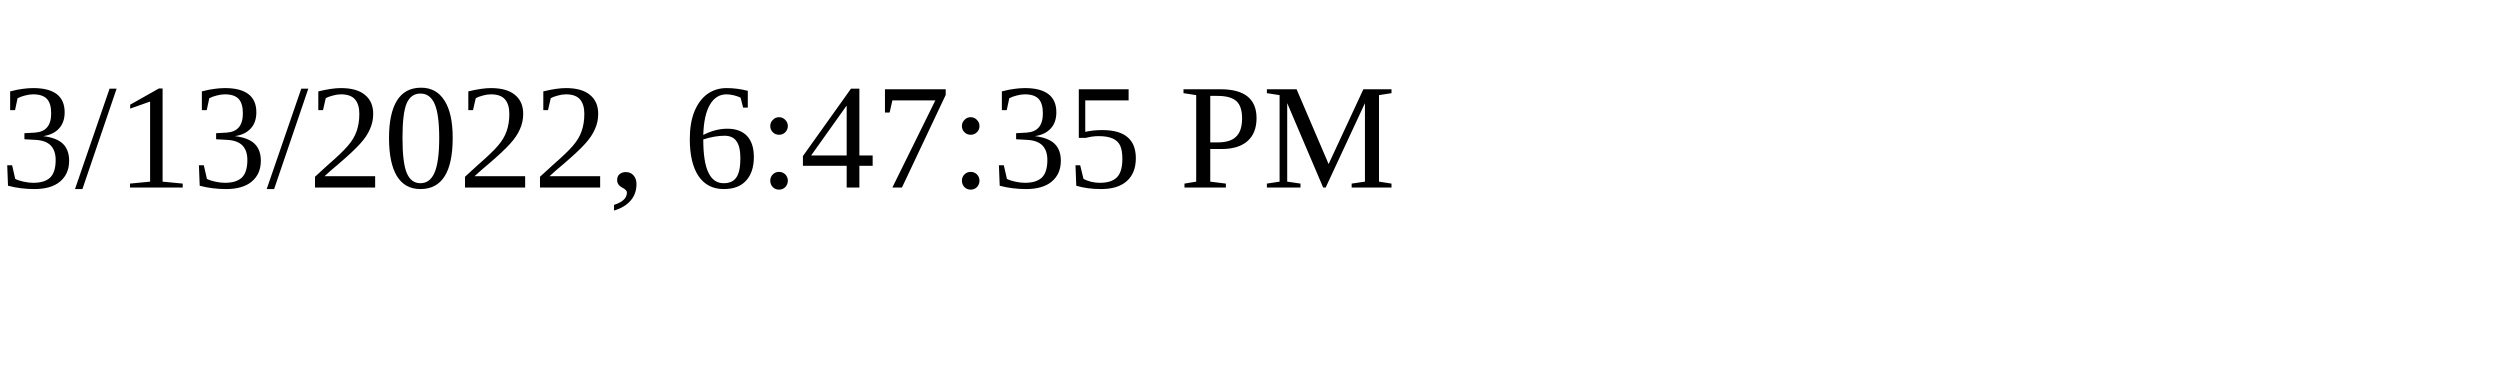
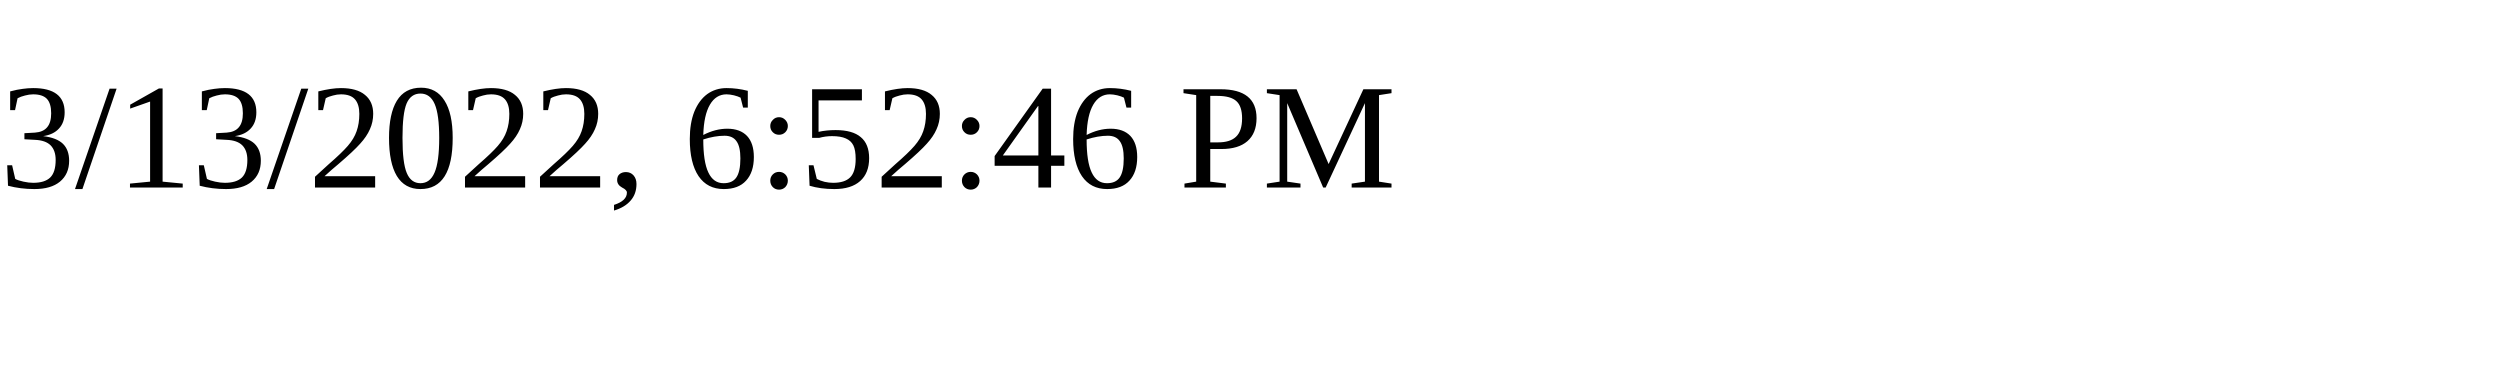
<svg xmlns="http://www.w3.org/2000/svg" height="30" width="200">
-   <text x="0" y="15">3/13/2022, 6:47:35 PM</text>
+   <text x="0" y="15">3/13/2022, 6:52:46 PM</text>
</svg>
